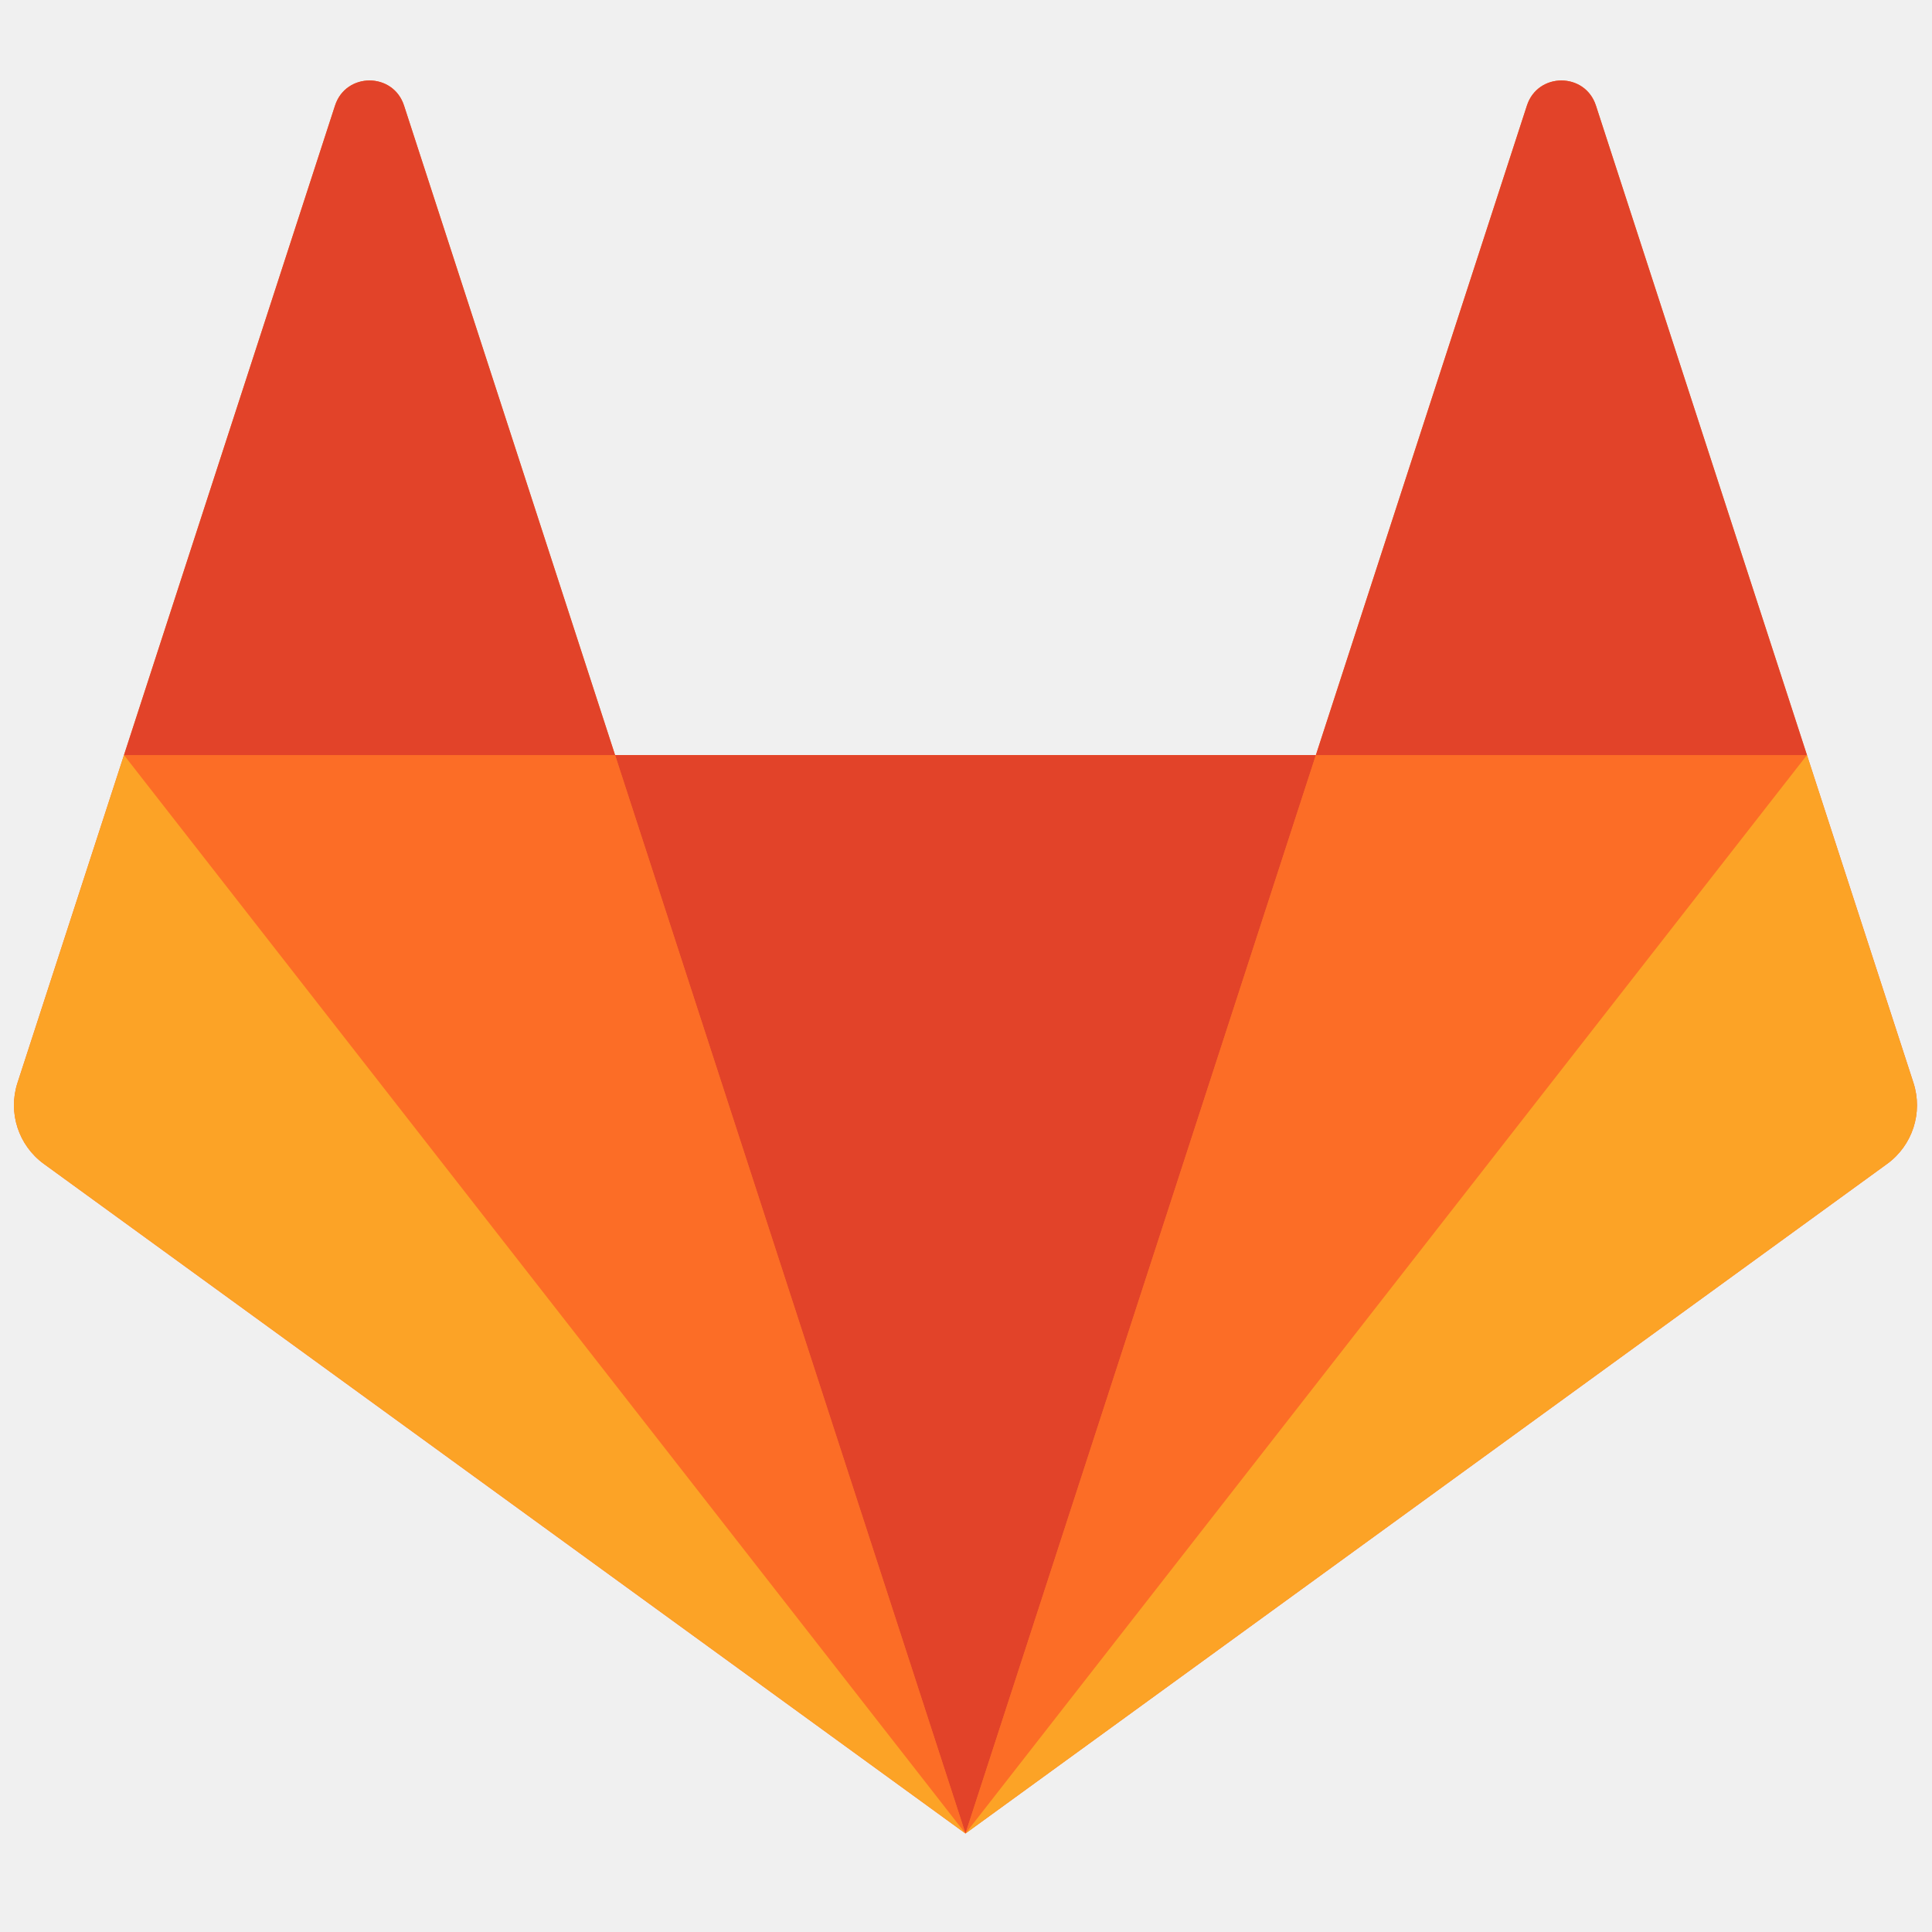
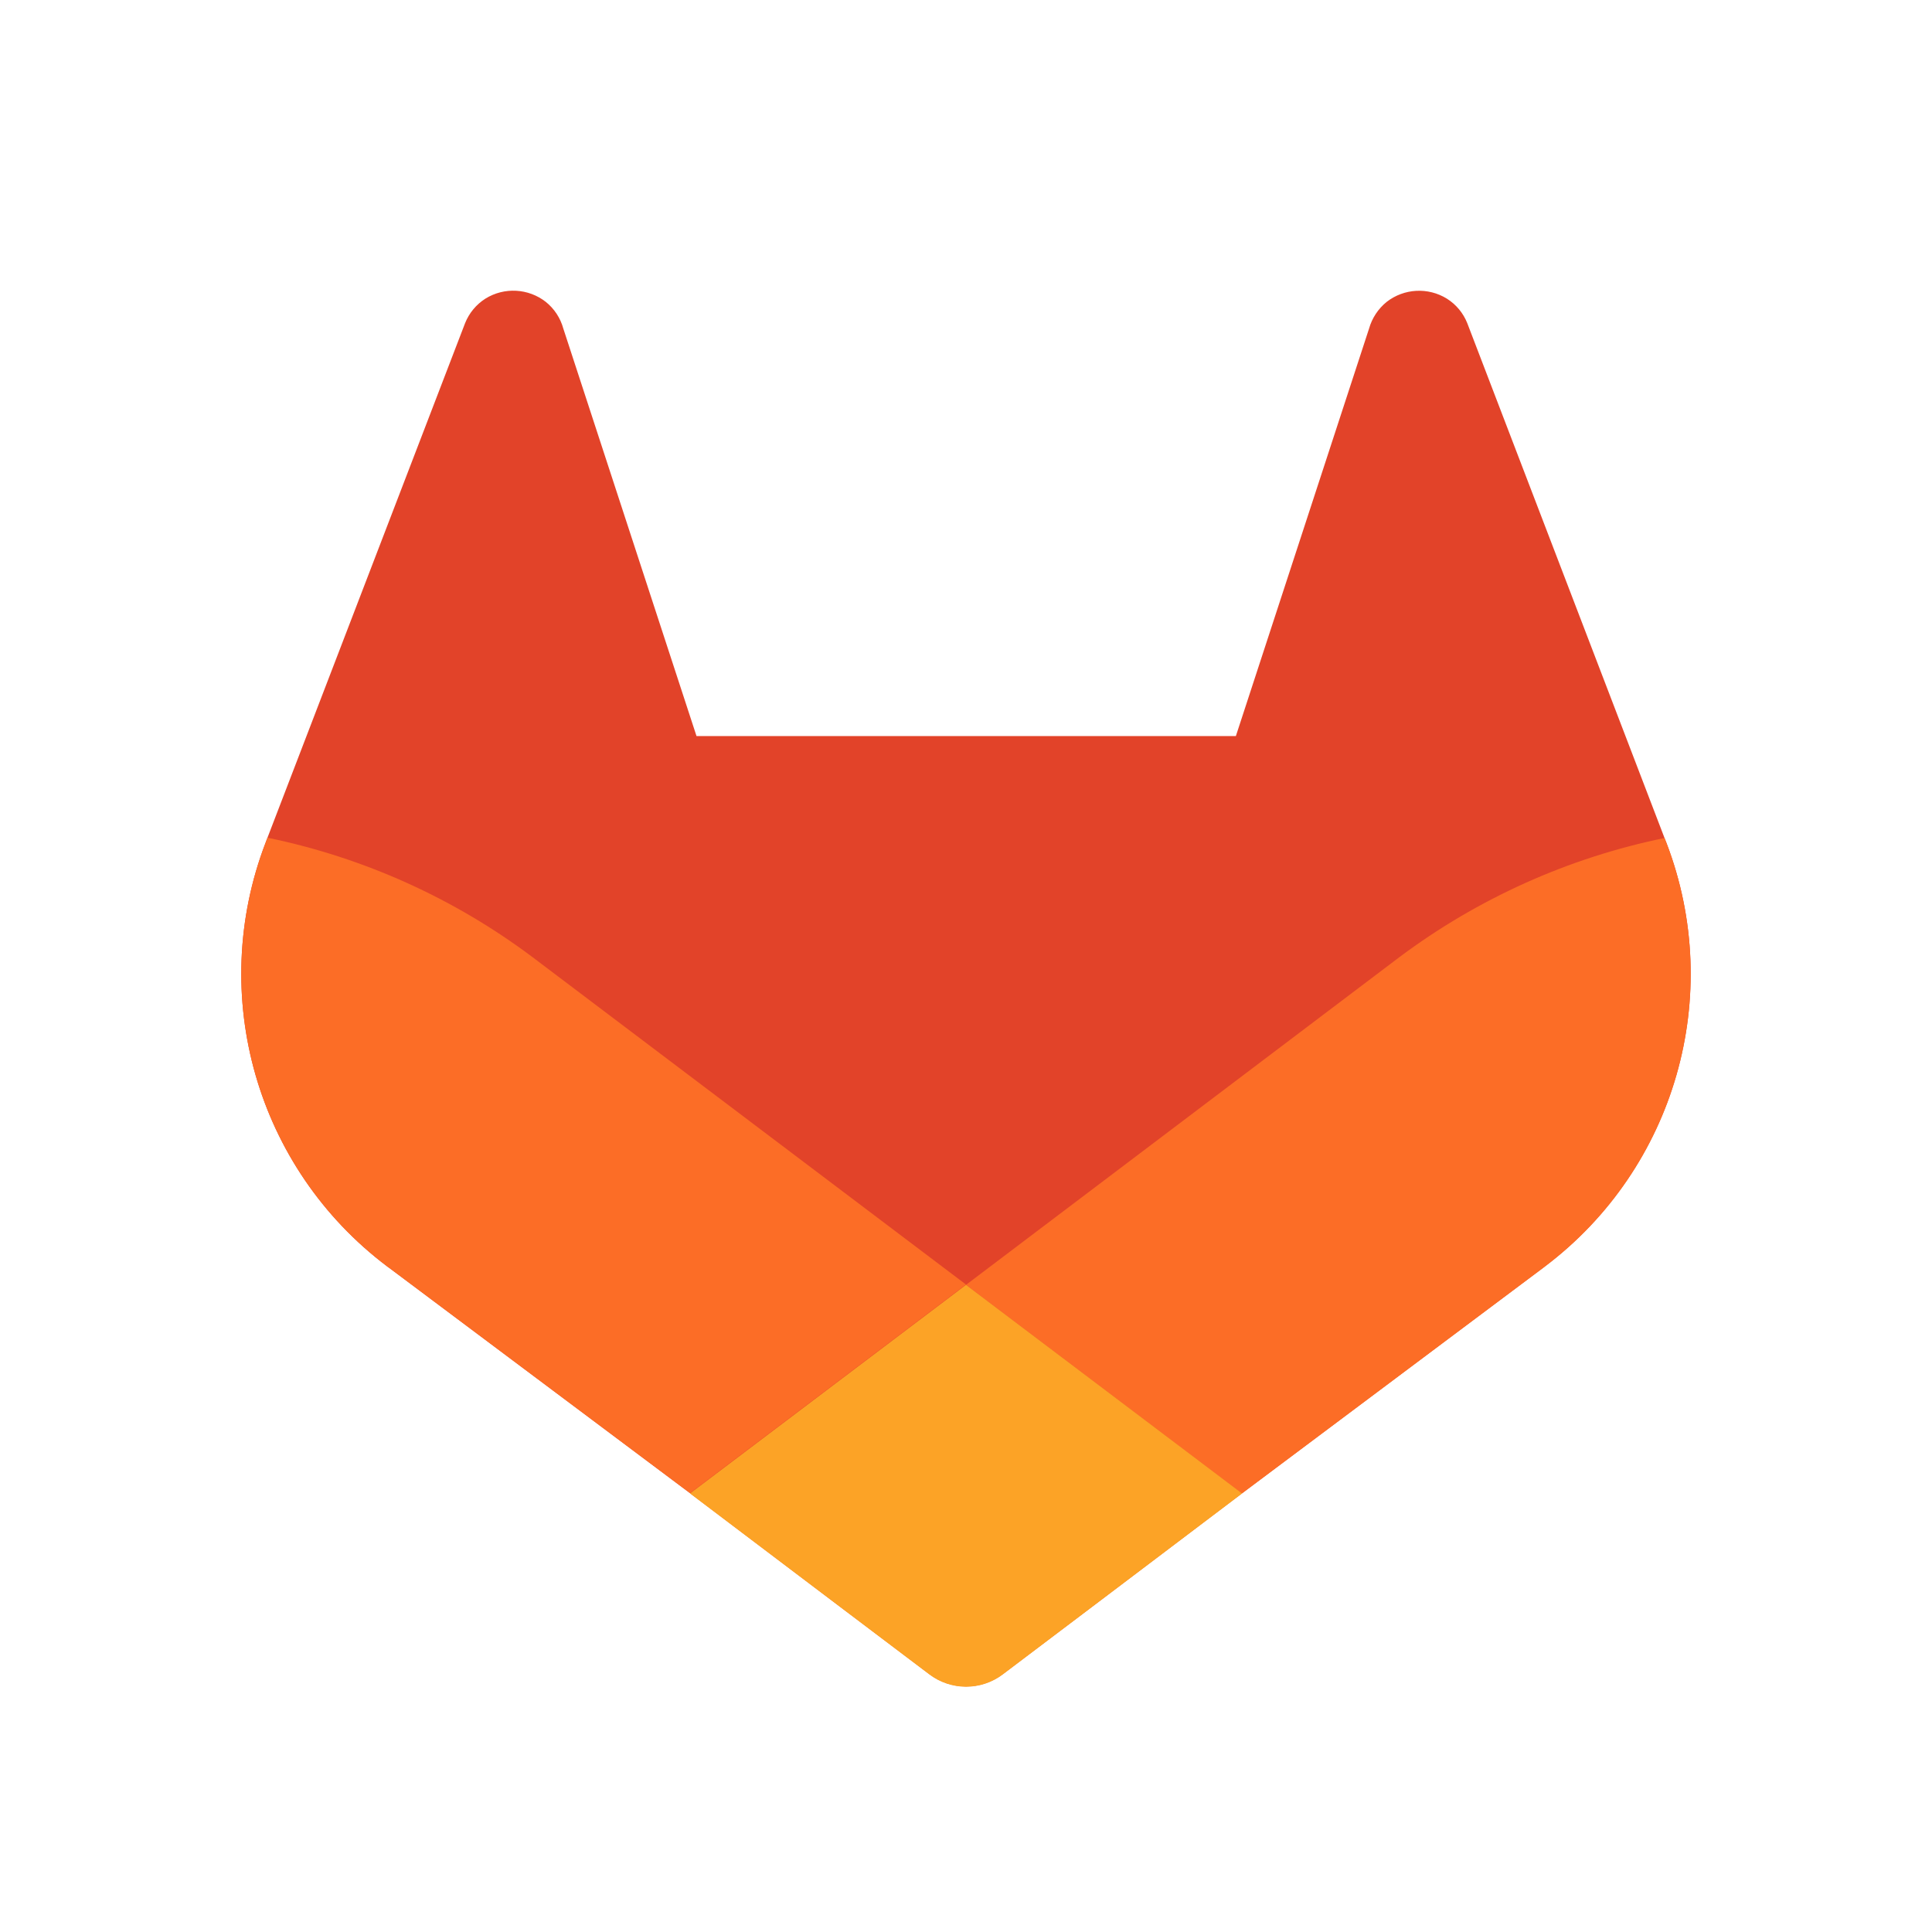
- <svg xmlns="http://www.w3.org/2000/svg" width="500px" height="500px" viewBox="0 0 500 500" version="1.1">
-   <defs />
-   <g id="Page-1" stroke="none" stroke-width="1" fill="none" fill-rule="evenodd">
-     <g id="logo-square">
-       <g id="logo-no-bg" transform="translate(2, 19)">
-         <g id="Page-1">
-           <g id="gitlab_logo">
-             <g id="g10" transform="translate(248, 228.8333) scale(1, -1) translate(-248, -228.8333) translate(0, 0.3333)">
-               <g id="g16">
-                 <g id="g18-Clipped">
-                   <g id="g18">
-                     <g>
-                       <g id="Group" transform="translate(0.666658, 0.666658)">
-                         <g id="g44" transform="translate(0.532, 0.774933)" fill="#FC6D26">
-                           <path d="M492,194.667 L464.441,279.481 L409.824,447.579 C407.015,456.227 394.779,456.227 391.968,447.579 L337.349,279.481 L155.983,279.481 L101.363,447.579 C98.553,456.227 86.317,456.227 83.507,447.579 L28.889,279.481 L1.332,194.667 C-1.183,186.931 1.572,178.456 8.152,173.675 L246.665,0.385 L485.18,173.675 C491.76,178.456 494.513,186.931 492,194.667" id="path46" />
-                         </g>
-                         <g id="g48" transform="translate(156.1979, 1.160267)" fill="#E24329">
-                           <path d="M91,0 L91,0 L181.684,279.096 L0.316,279.096 L91,0 L91,0 Z" id="path50" />
-                         </g>
-                         <g id="g56" transform="translate(28.5312, 1.1608)" fill="#FC6D26">
-                           <path d="M218.667,0 L127.983,279.095 L0.891,279.095 L218.667,0 L218.667,0 Z" id="path58" />
-                         </g>
-                         <g id="g64" transform="translate(0.088533, 0.255867)" fill="#FCA326">
-                           <path d="M29.333,280 L29.333,280 L1.775,195.185 C-0.739,187.449 2.015,178.975 8.596,174.195 L247.109,0.905 L29.333,280 L29.333,280 Z" id="path66" />
-                         </g>
-                         <g id="g72" transform="translate(29.42187, 280.2556)" fill="#E24329">
-                           <path d="M0,0 L127.092,0 L72.473,168.097 C69.663,176.747 57.427,176.747 54.617,168.097 L0,0 L0,0 Z" id="path74" />
-                         </g>
-                         <g id="g76" transform="translate(247.1979, 1.1608)" fill="#FC6D26">
-                           <path d="M0,0 L90.684,279.095 L217.776,279.095 L0,0 L0,0 Z" id="path78" />
-                         </g>
-                         <g id="g80" transform="translate(246.3071, 0.255867)" fill="#FCA326">
-                           <path d="M218.667,280 L218.667,280 L246.225,195.185 C248.739,187.449 245.985,178.975 239.404,174.195 L0.891,0.905 L218.667,280 L218.667,280 Z" id="path82" />
-                         </g>
-                         <g id="g84" transform="translate(336.9737, 280.2556)" fill="#E24329">
-                           <path d="M128,0 L0.908,0 L55.527,168.097 C58.337,176.747 70.573,176.747 73.383,168.097 L128,0 L128,0 Z" id="path86" />
-                         </g>
-                       </g>
-                     </g>
-                   </g>
-                 </g>
-               </g>
-             </g>
-           </g>
-         </g>
-       </g>
-     </g>
+ <svg xmlns="http://www.w3.org/2000/svg" viewBox="0 0 512 512">
+   <path d="M0 0V512H512V0" fill="#fff" />
+   <g transform="matrix(2 0 0 2-124-118)">
+     <path fill="#e24329" d="m282.56 170.04l-26.14-68.22a6.81 6.81 0 00-2.69-3.24 7 7 0 00-8 .43 7 7 0 00-2.32 3.52l-17.65 54h-71.47l-17.65-54a6.86 6.86 0 00-2.32-3.53 7 7 0 00-8-.43 6.87 6.87 0 00-2.69 3.24l-26.19 68.19-.26.69a48.54 48.54 0 0016.1 56.1l.09.07.24.17 39.82 29.82 19.7 14.91 12 9.06a8.07 8.07 0 009.76 0l12-9.06 19.7-14.91 40.06-30 .1-.08a48.56 48.56 0 0016.08-56.04" />
+     <path fill="#fc6d26" d="m132.58 185.84a88.19 88.19 0 00-35.14-15.84l-.26.69a48.54 48.54 0 0016.1 56.1l.09.07.24.17 39.82 29.82 36.57-27.64m92.56-59.17a88.3 88.3 0 00-35.15 15.8l-57.41 43.41 36.57 27.64 40.06-30 .1-.08a48.56 48.56 0 0016.1-56.08" />
+     <path fill="#fca326" d="m153.43 256.89 31.7 23.97a8.07 8.07 0 009.76 0l31.7-23.97-36.59-27.64" />
  </g>
</svg>
